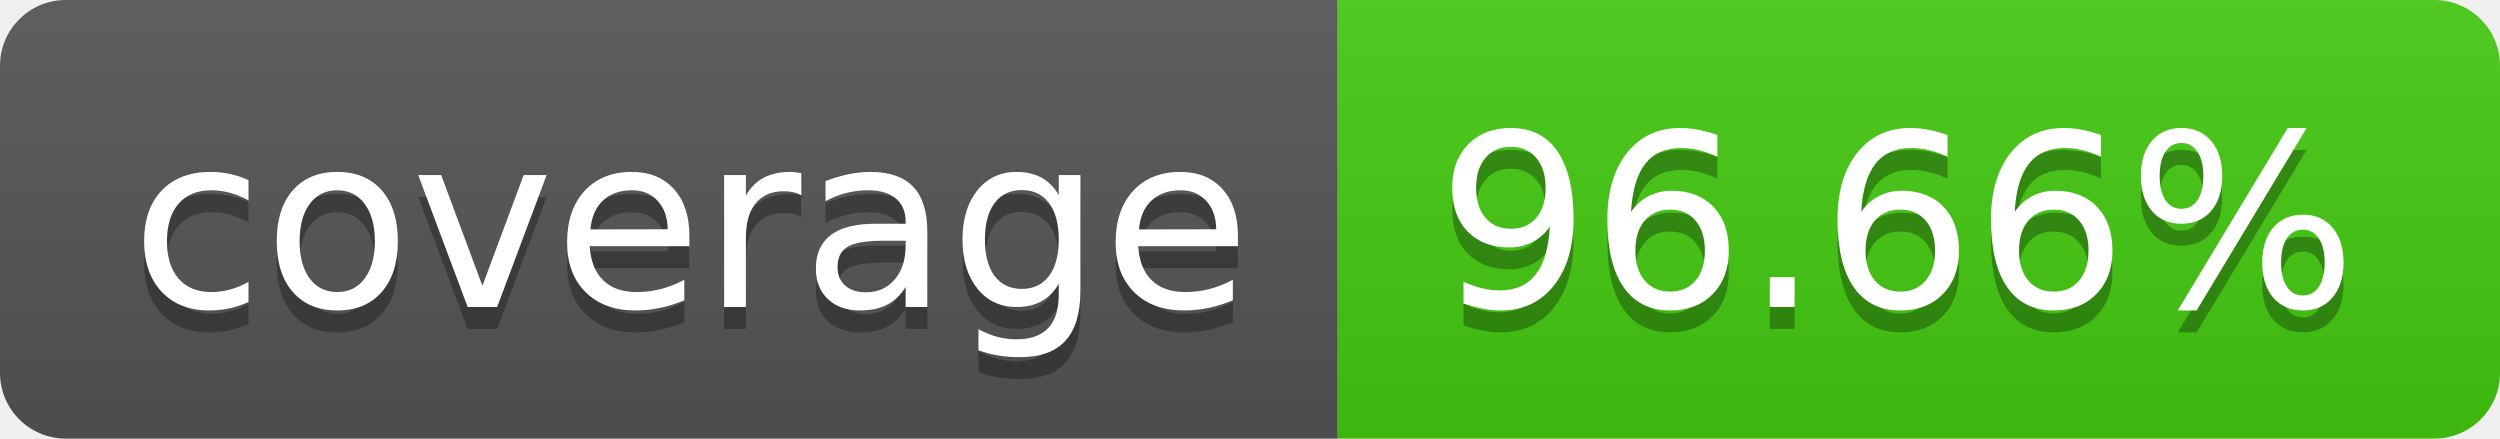
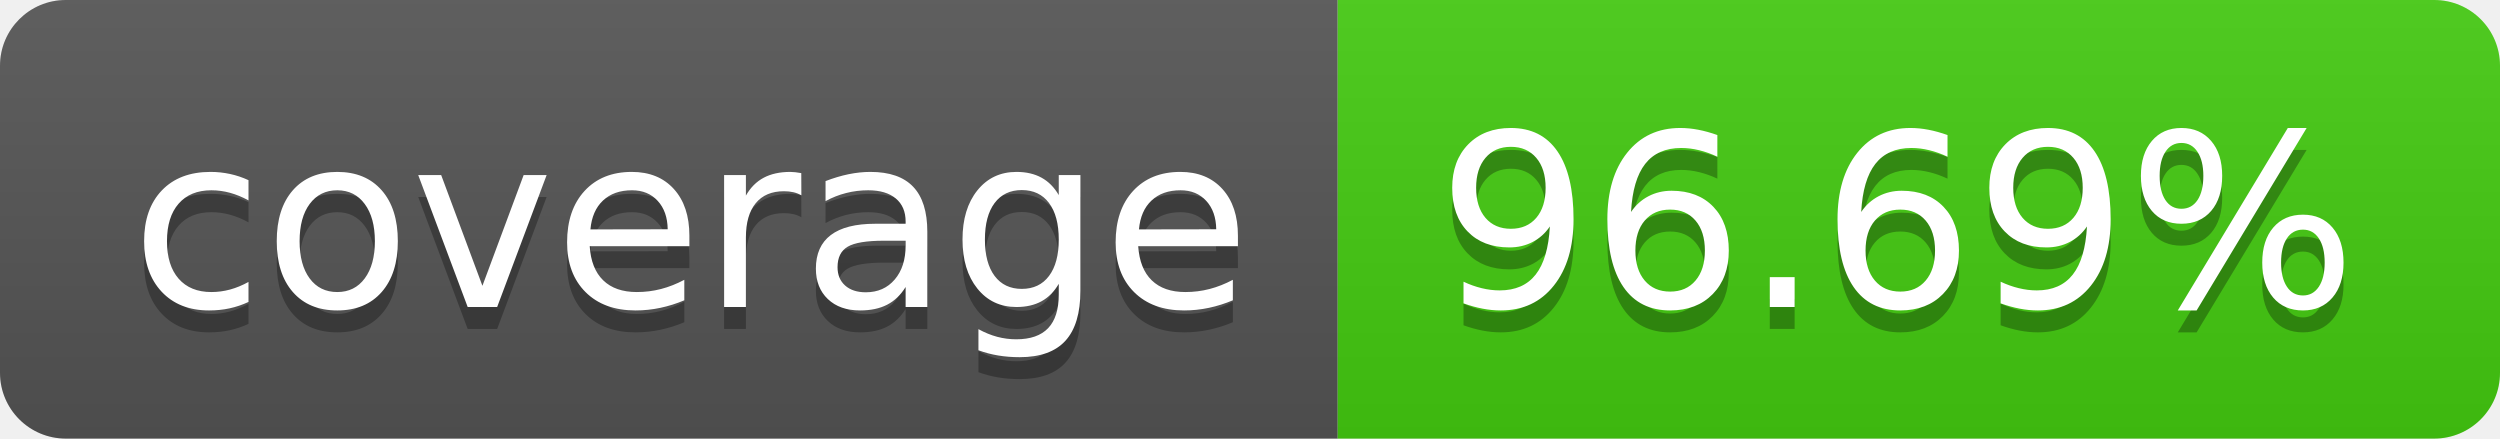
- <svg xmlns="http://www.w3.org/2000/svg" width="114" height="20" role="img" aria-label="coverage: 96.66%">
+ <svg xmlns="http://www.w3.org/2000/svg" width="114" height="20" role="img" aria-label="coverage: 96.69%">
  <linearGradient id="s" x2="0" y2="100%">
    <stop offset="0" stop-color="#bbb" stop-opacity=".1" />
    <stop offset="1" stop-opacity=".1" />
  </linearGradient>
  <clipPath id="r">
    <rect width="114" height="20" rx="3" fill="#fff" />
  </clipPath>
  <g clip-path="url(#r)">
    <rect width="61" height="20" fill="#555" />
    <rect x="61" width="53" height="20" fill="#4c1" />
    <rect width="114" height="20" fill="url(#s)" />
  </g>
  <g fill="#fff" text-anchor="middle" font-family="Verdana,Geneva,DejaVu Sans,sans-serif" text-rendering="geometricPrecision" font-size="110">
    <text aria-hidden="true" x="315" y="150" fill="#010101" fill-opacity=".3" transform="scale(.1)" textLength="510">coverage</text>
    <text x="315" y="140" transform="scale(.1)" fill="#fff" textLength="510">coverage</text>
-     <text aria-hidden="true" x="865" y="150" fill="#010101" fill-opacity=".3" transform="scale(.1)" textLength="430">96.66%</text>
-     <text x="865" y="140" transform="scale(.1)" fill="#fff" textLength="430">96.66%</text>
+     <text aria-hidden="true" x="865" y="150" fill="#010101" fill-opacity=".3" transform="scale(.1)" textLength="430">96.69%</text>
+     <text x="865" y="140" transform="scale(.1)" fill="#fff" textLength="430">96.69%</text>
  </g>
</svg>
